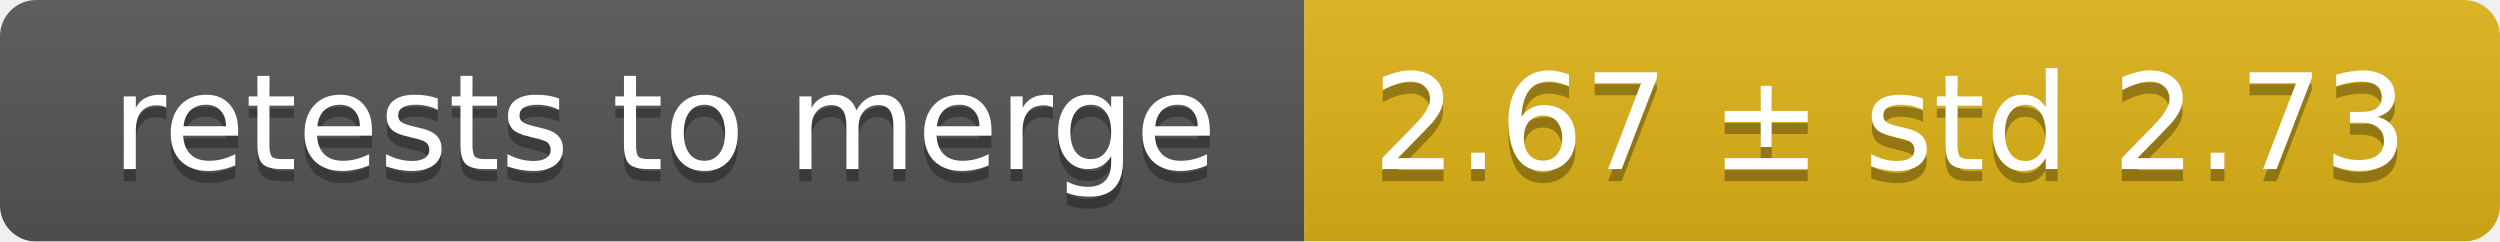
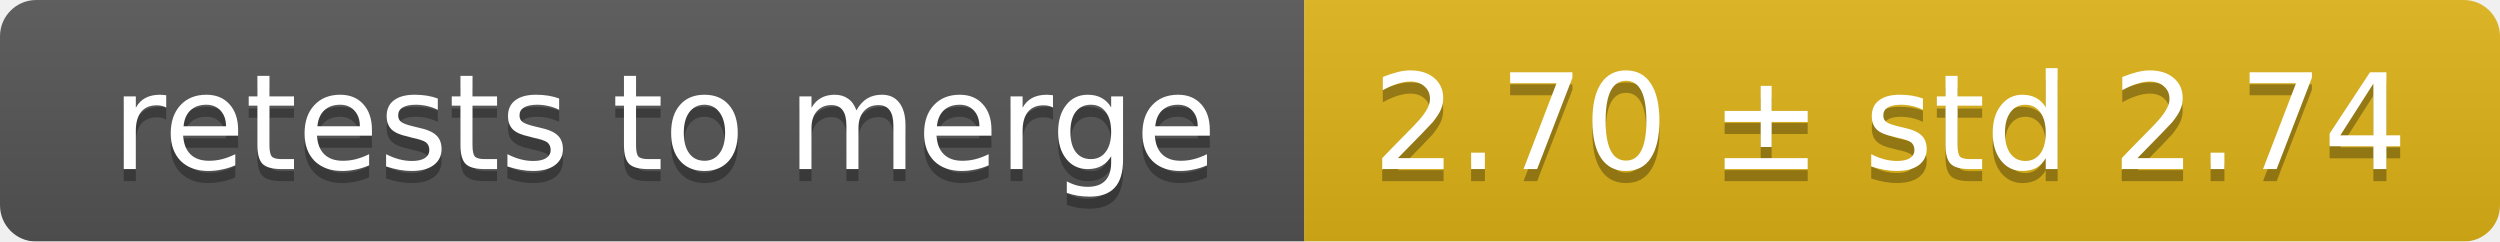
<svg xmlns="http://www.w3.org/2000/svg" width="207" height="20">
  <linearGradient id="smooth" x2="0" y2="100%">
    <stop offset="0" stop-color="#bbb" stop-opacity=".1" />
    <stop offset="1" stop-opacity=".1" />
  </linearGradient>
  <mask id="round">
    <rect width="207" height="20" rx="3" fill="#fff" />
  </mask>
  <g mask="url(#round)">
    <rect width="108" height="20" fill="#555" />
    <rect x="108" width="99" height="20" fill="#dfb317" />
    <rect width="207" height="20" fill="url(#smooth)" />
  </g>
  <g fill="#fff" text-anchor="middle" font-family="DejaVu Sans,Verdana,Geneva,sans-serif" font-size="11">
    <text x="55" y="15" fill="#010101" fill-opacity=".3">retests to merge</text>
    <text x="55" y="14">retests to merge</text>
-     <text x="156.5" y="15" fill="#010101" fill-opacity=".3">2.67 ± std 2.73</text>
-     <text x="156.5" y="14">2.67 ± std 2.73</text>
+     <text x="156.5" y="15" fill="#010101" fill-opacity=".3">2.70 ± std 2.74</text>
+     <text x="156.5" y="14">2.70 ± std 2.74</text>
  </g>
</svg>
